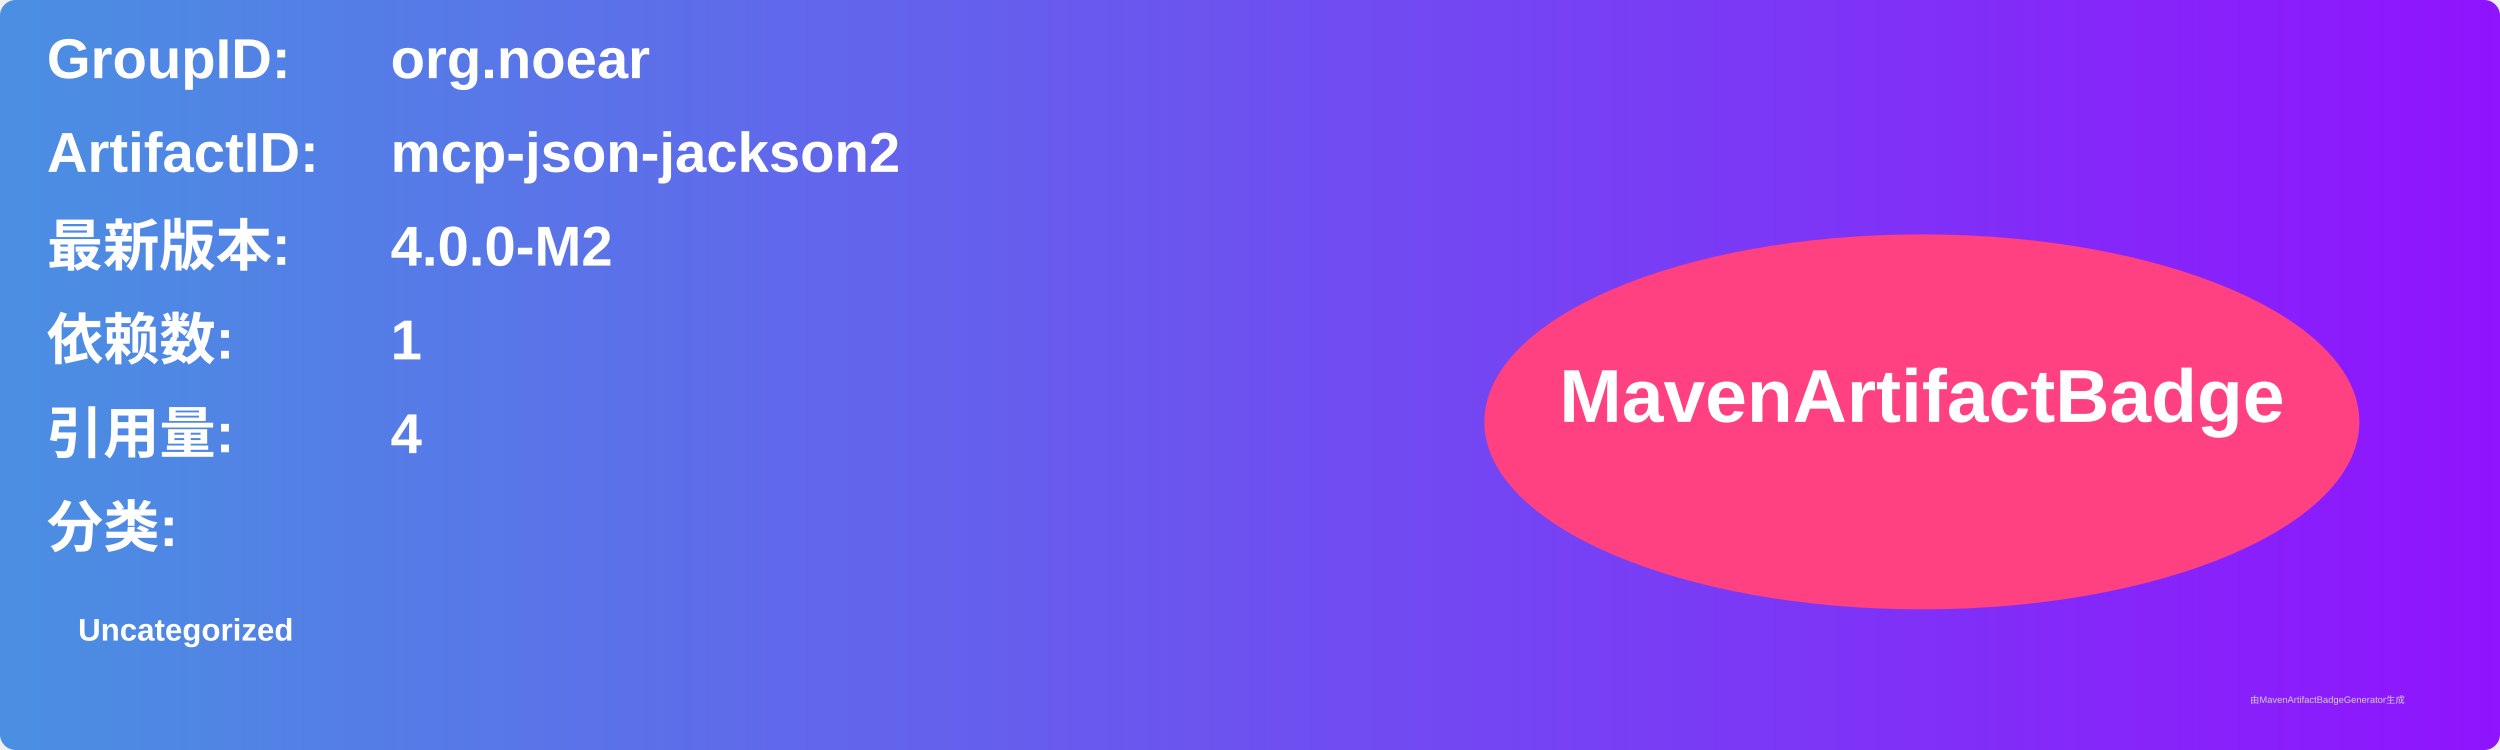
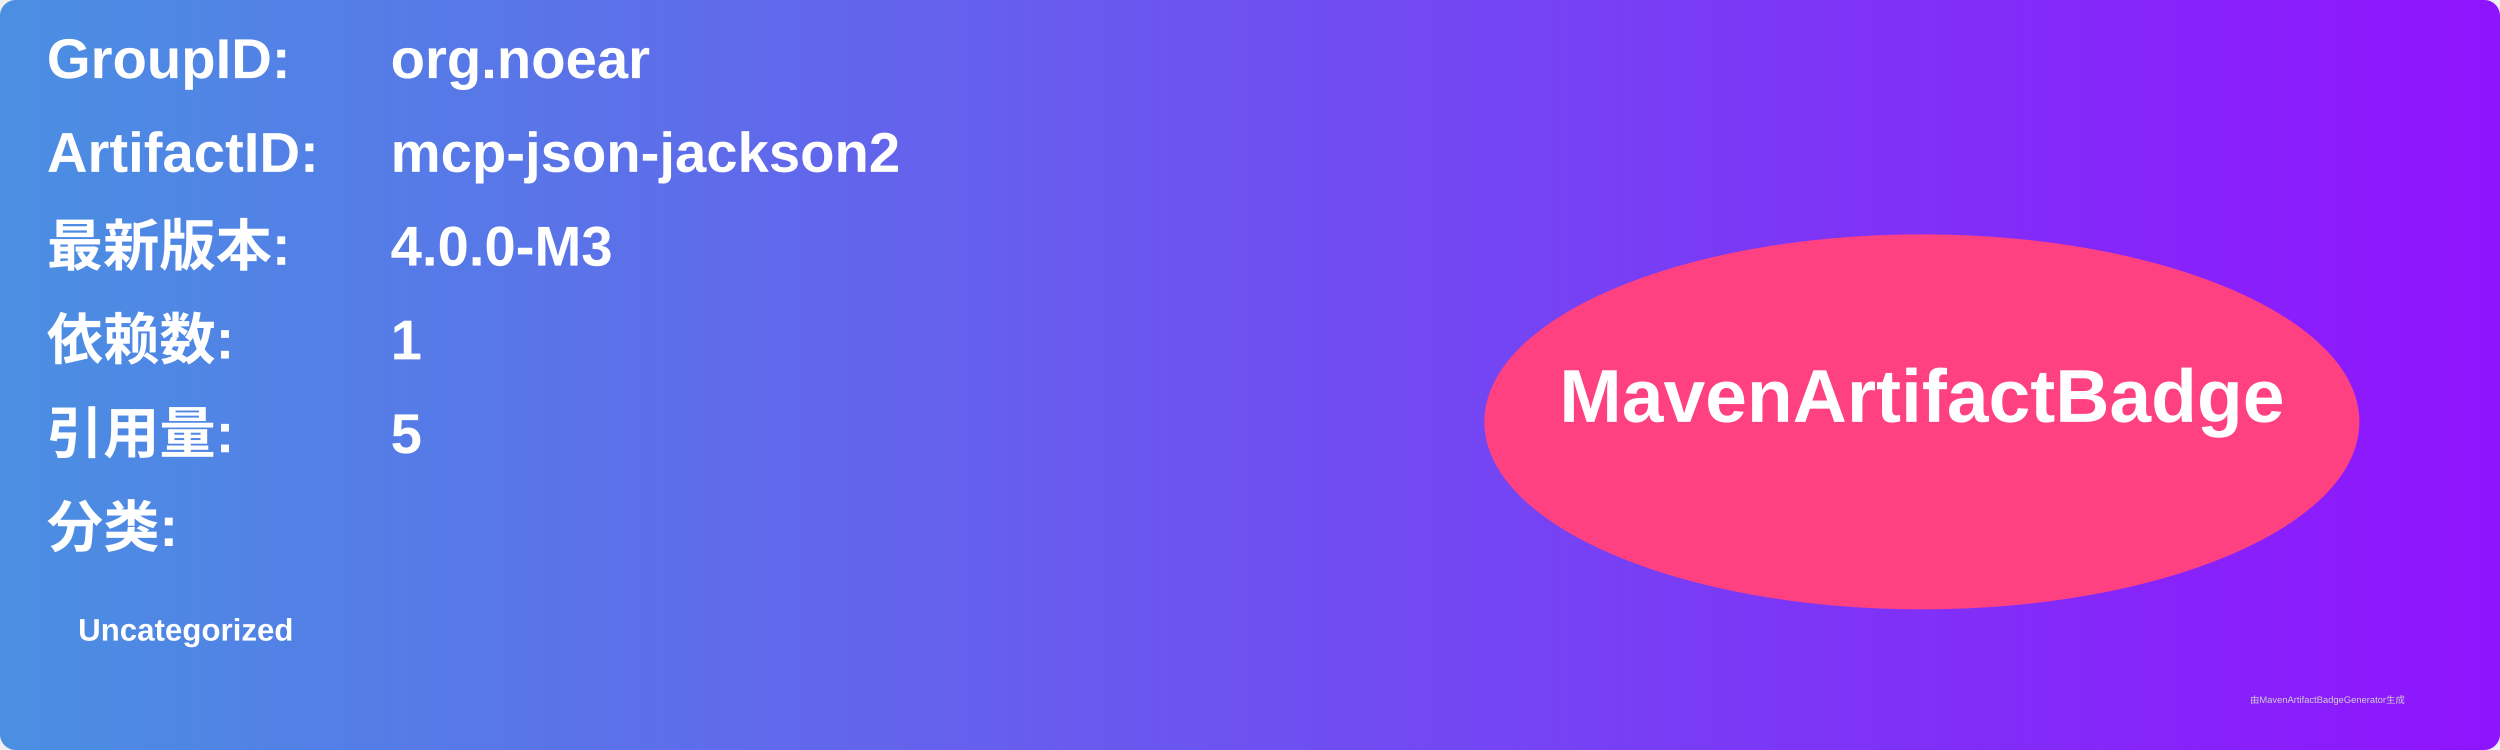
<svg xmlns="http://www.w3.org/2000/svg" width="800" height="240" viewBox="0 0 800 240">
  <linearGradient id="grad" x1="0%" y1="0%" x2="100%" y2="0%">
    <stop offset="0%" stop-color="#4a90e2" />
    <stop offset="100%" stop-color="#9013fe" />
  </linearGradient>
  <rect width="100%" height="100%" rx="5" ry="5" fill="url(#grad)" />
  <g transform="translate(15, 15)">
    <text x="0" y="10" font-family="Arial" font-size="18" fill="white" font-weight="bold" width="260">GroupID:</text>
    <text x="110" y="10" font-family="Arial" font-size="18" fill="white" font-weight="bold" width="460">org.noear</text>
    <text x="0" y="40" font-family="Arial" font-size="18" fill="white" font-weight="bold" width="260">ArtifactID:</text>
    <text x="110" y="40" font-family="Arial" font-size="18" fill="white" font-weight="bold" width="460">mcp-json-jackson2</text>
    <text x="0" y="70" font-family="Arial" font-size="18" fill="white" font-weight="bold">最新版本:</text>
    <text x="110" y="70" font-family="Arial" font-size="18" fill="white" font-weight="bold">
-       <tspan font-weight="bold">4.0.0-M2</tspan>
+       <tspan font-weight="bold">4.0.0-M3</tspan>
    </text>
    <text x="0" y="100" font-family="Arial" font-size="18" fill="white" font-weight="bold">依赖数: </text>
    <text x="110" y="100" font-family="Arial" font-size="18" fill="white">
      <tspan font-weight="bold">1</tspan>
    </text>
    <text x="0" y="130" font-family="Arial" font-size="18" fill="white" font-weight="bold">引用量: </text>
    <text x="110" y="130" font-family="Arial" font-size="18" fill="white">
-       <tspan font-weight="bold">4</tspan>
+       <tspan font-weight="bold">5</tspan>
    </text>
    <text x="0" y="160" font-family="Arial" font-size="18" fill="white" font-weight="bold">分类:</text>
    <text x="10" y="190" font-family="Arial" font-size="10" fill="white">
      <tspan font-weight="bold">Uncategorized</tspan>
    </text>
    <ellipse cx="600" cy="120" rx="140" ry="60" fill="#ff4081" />
    <text x="600" y="120" text-anchor="middle" font-family="Arial" font-size="24" fill="white" font-weight="bold">MavenArtifactBadge</text>
  </g>
  <text x="720" y="225" font-family="Arial" font-size="3" fill="#d0d0d0">由MavenArtifactBadgeGenerator生成</text>
</svg>
